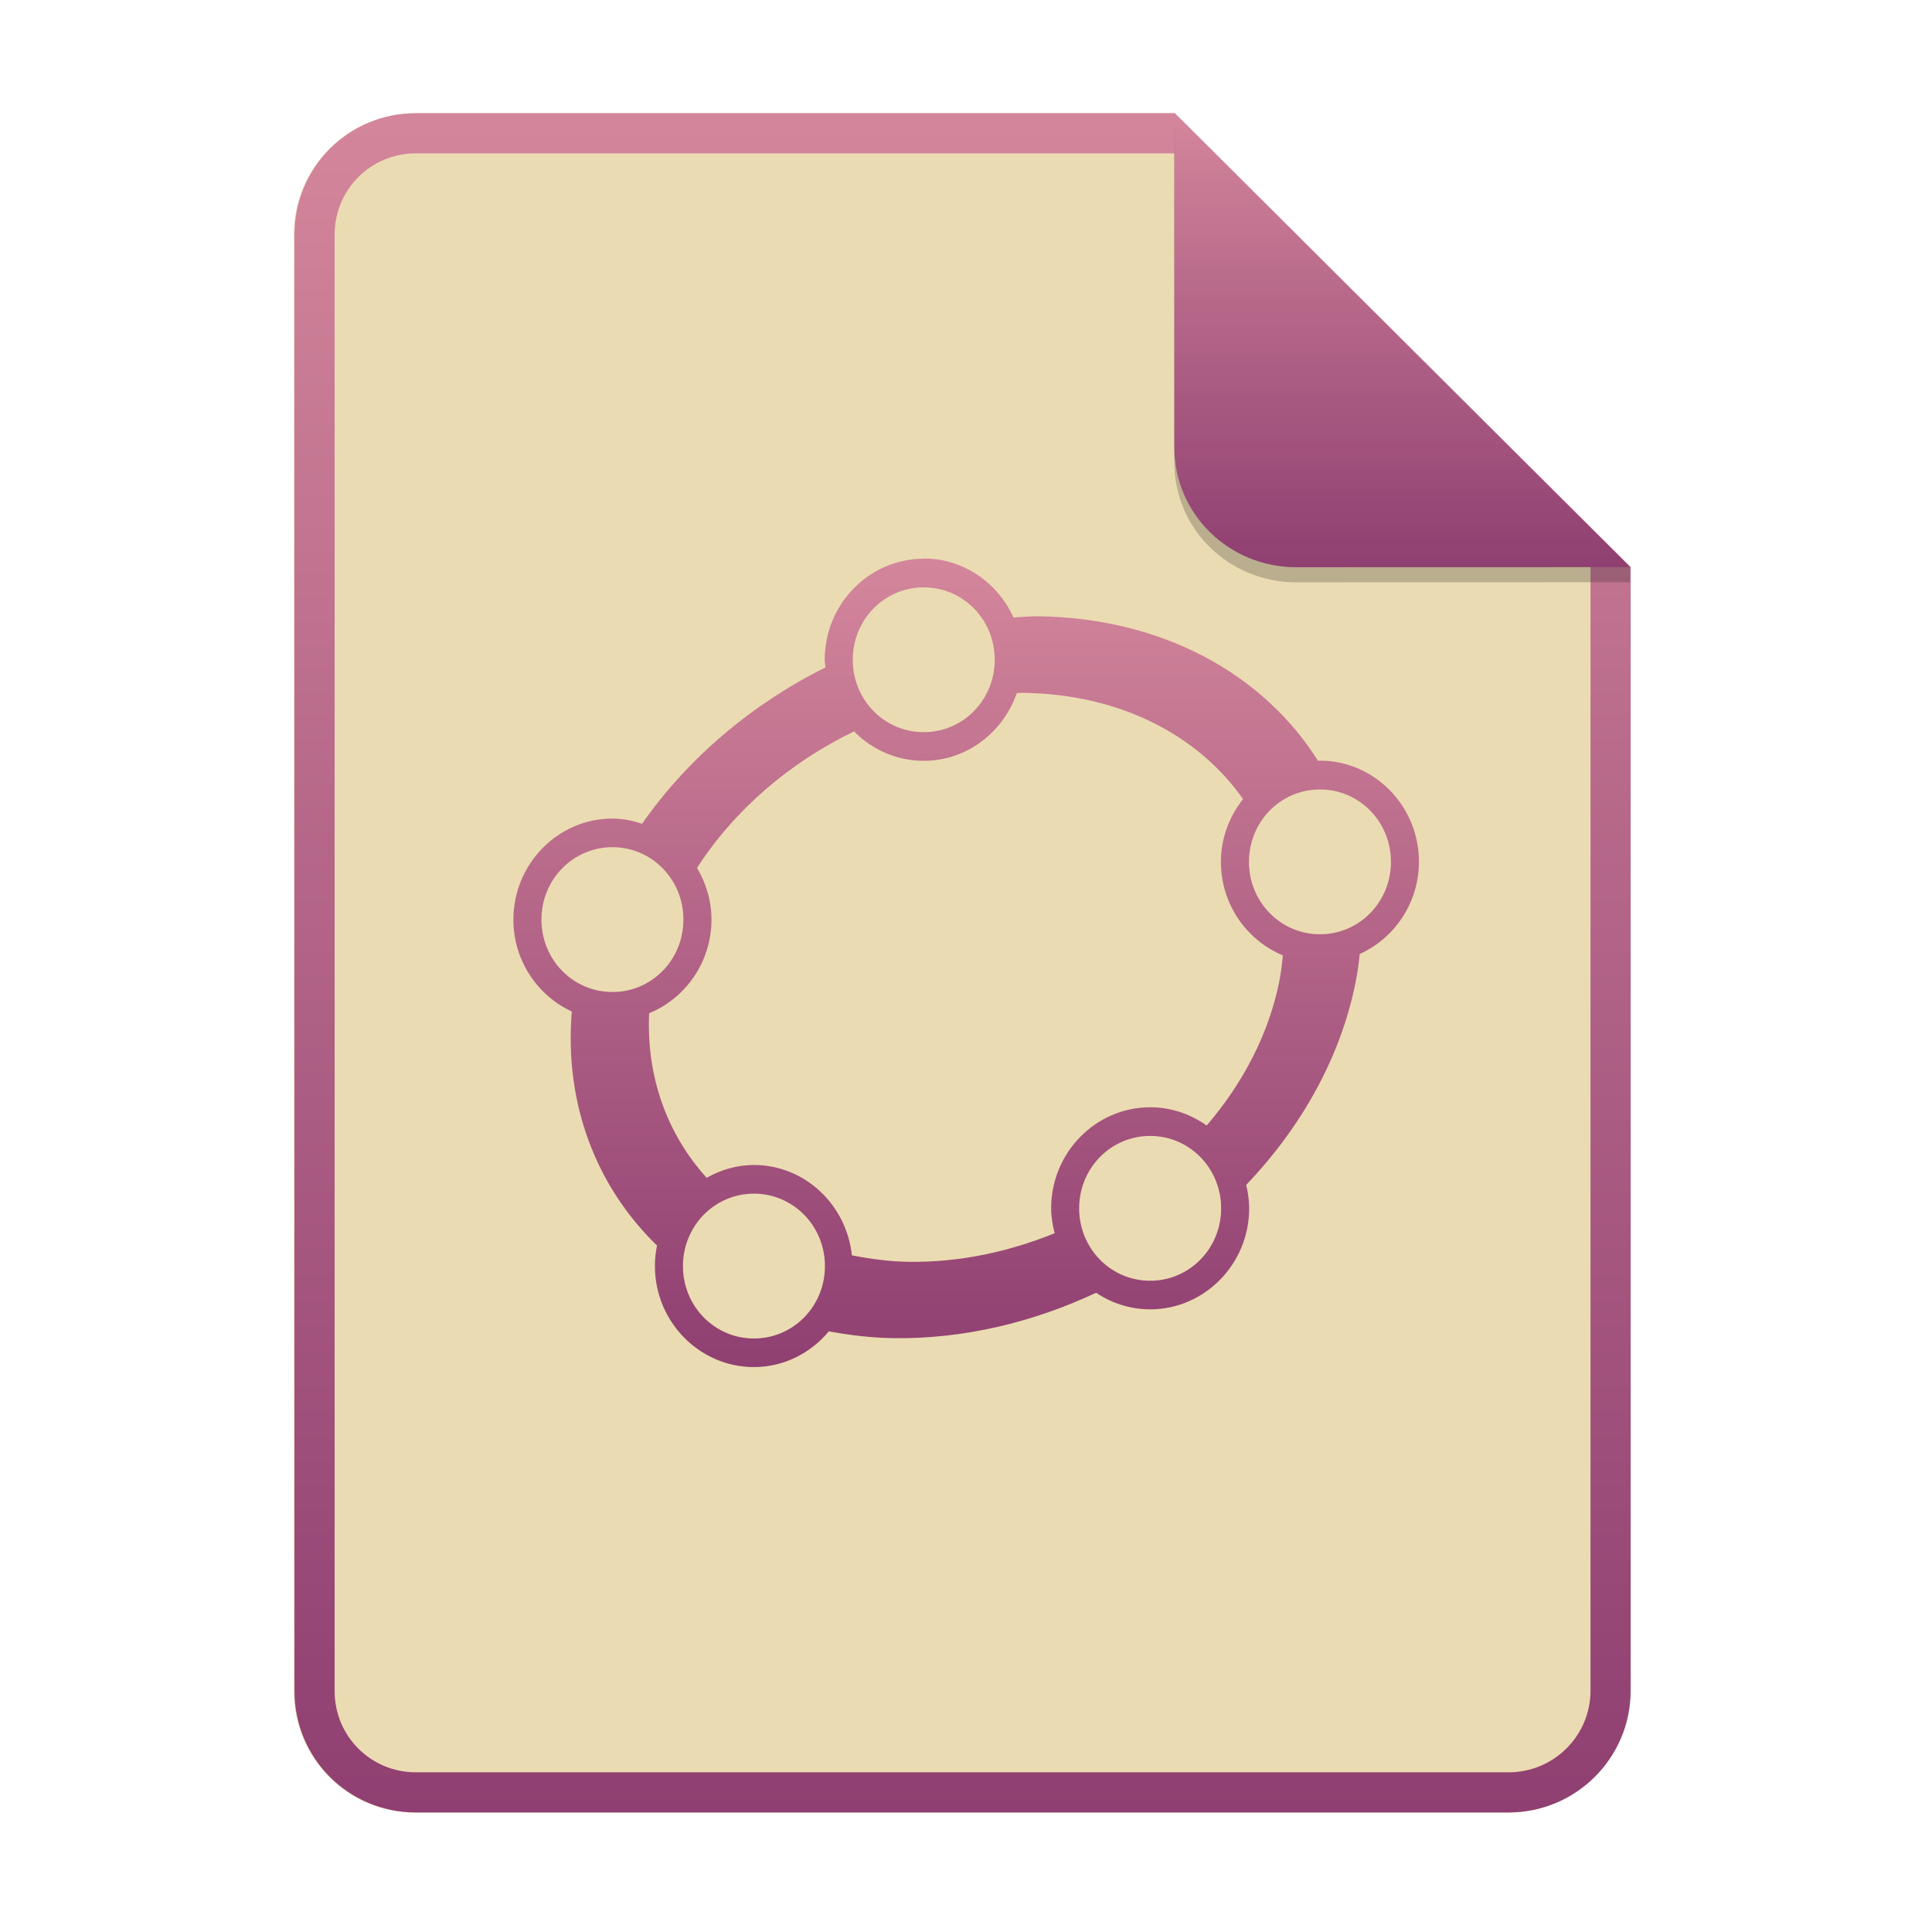
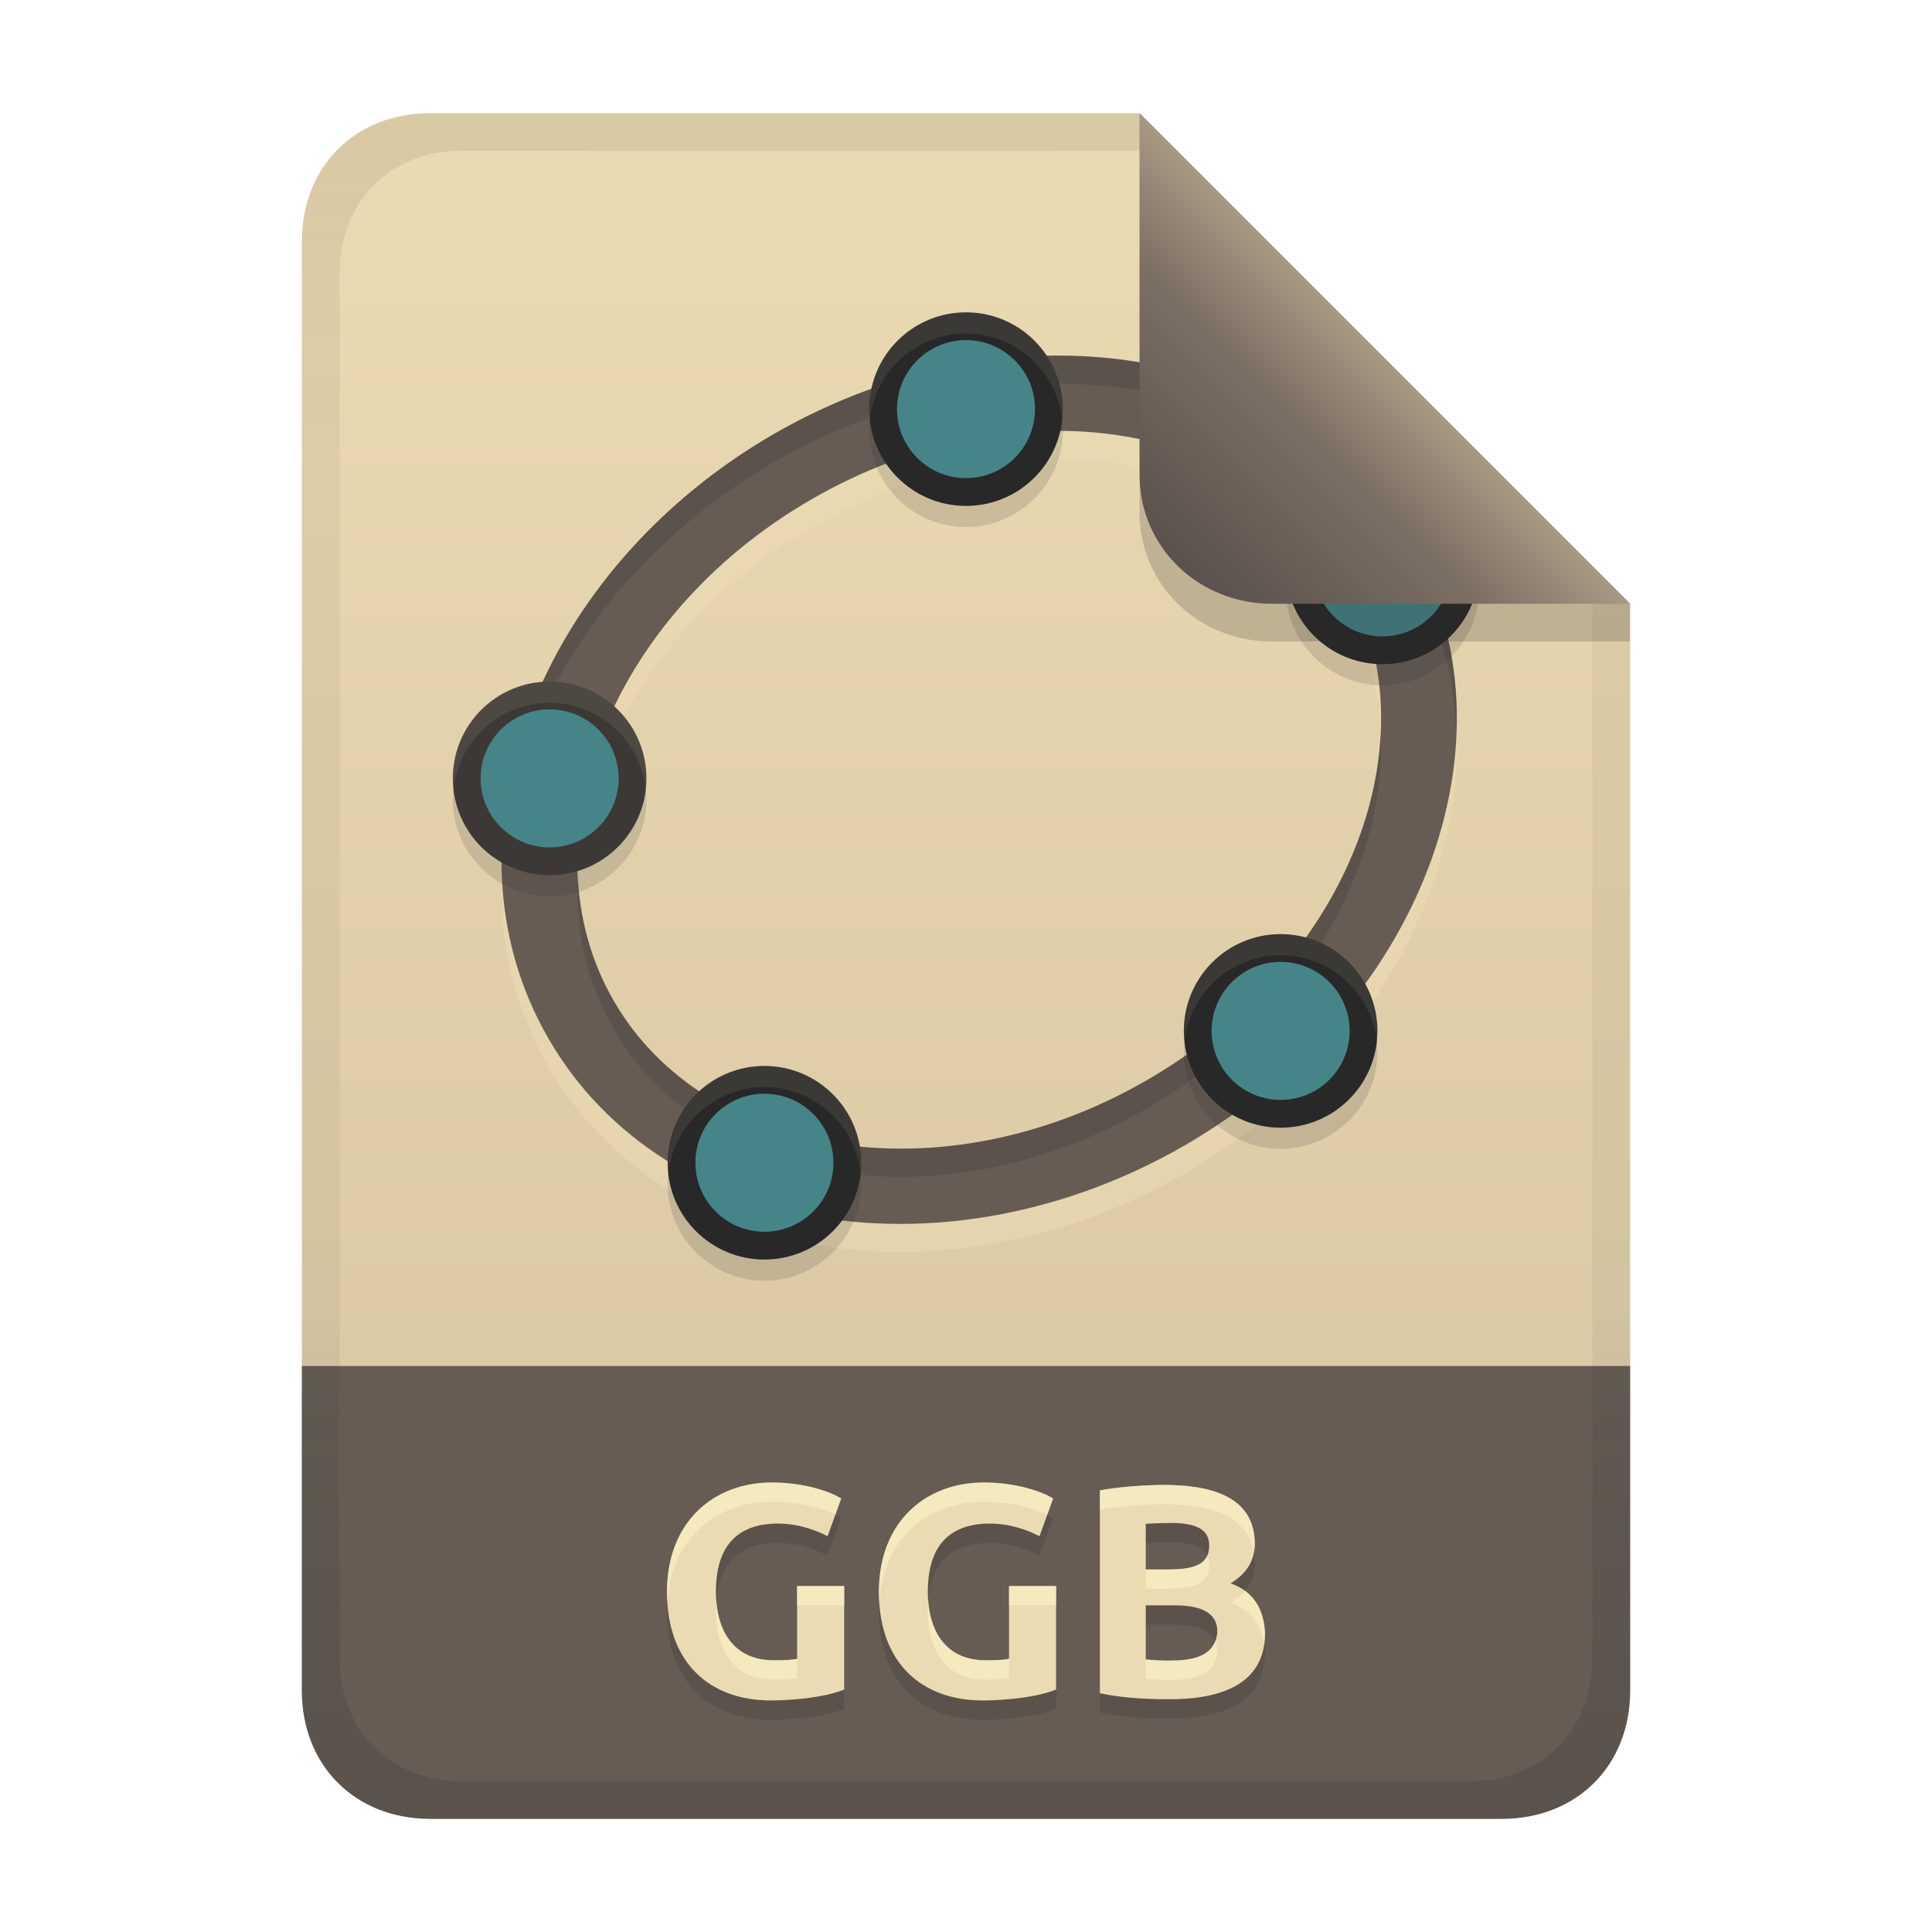
- <svg xmlns="http://www.w3.org/2000/svg" width="256" height="256" fill="none" version="1.1" viewBox="0 0 256 256">
-   <path d="m55.08 15h100.5l60.4 60.15 2e-3 148.9c0 8.911-7.262 16.13-16.17 16.13h-144.8c-8.91 0-16.08-7.174-16.08-16.08v-193c0-8.91 7.173-16.08 16.08-16.08h1e-4z" fill="#ebdbb2" />
-   <path d="m122.4 74.03c-7.226 0-13.12 6.018-13.12 13.39 0 0.345 0.079 0.67 0.101 1.011-9.732 4.847-18.24 12.03-24.3 20.72-1.252-0.404-2.554-0.688-3.934-0.688-7.226 0-13.12 6.018-13.12 13.39 0 5.413 3.192 10.07 7.74 12.18-1.016 12.33 3.292 23.23 11.29 31.01-0.184 0.892-0.278 1.801-0.279 2.712 0 7.372 5.899 13.39 13.12 13.39 3.984 0 7.539-1.863 9.932-4.736 2.756 0.505 5.591 0.865 8.576 0.903 9.274 0.127 18.46-2.092 26.84-6.014 2.123 1.43 4.611 2.194 7.155 2.197 7.227 0 13.12-6.018 13.12-13.39 0-1.071-0.161-2.096-0.393-3.095 7.215-7.574 12.47-16.76 14.49-26.82 0.258-1.278 0.423-2.532 0.555-3.78 4.605-2.084 7.845-6.779 7.845-12.23 0-7.371-5.899-13.39-13.12-13.39-0.086 0-0.165 0.027-0.248 0.03-7.204-11.45-20.52-18.92-37-19.16-1.122-0.015-2.235 0.095-3.357 0.156-2.085-4.594-6.622-7.815-11.9-7.815l7e-3 0.029zm0 3.796c1.237-0.004 2.461 0.241 3.604 0.722s2.181 1.187 3.056 2.079c0.874 0.892 1.566 1.951 2.038 3.117 0.471 1.166 0.711 2.415 0.707 3.676 4e-3 1.261-0.236 2.51-0.707 3.676-0.472 1.166-1.164 2.225-2.038 3.117-0.875 0.892-1.913 1.598-3.056 2.079s-2.367 0.726-3.604 0.722c-1.236 4e-3 -2.461-0.241-3.603-0.722-1.143-0.481-2.182-1.187-3.056-2.079-0.874-0.892-1.567-1.951-2.038-3.117s-0.712-2.415-0.708-3.676c-4e-3 -1.261 0.237-2.51 0.708-3.676s1.164-2.225 2.038-3.117 1.913-1.598 3.056-2.079c1.142-0.481 2.367-0.726 3.603-0.722zm13.21 13.98c12.93 0.179 23.21 5.689 29.1 14.07-1.806 2.295-2.936 5.165-2.936 8.325 0 5.593 3.405 10.39 8.205 12.39-0.094 1.172-0.252 2.336-0.475 3.489-1.404 6.967-4.827 13.48-9.615 19.06-2.192-1.573-4.806-2.419-7.486-2.422-7.226 0-13.12 6.018-13.12 13.39 0 1.148 0.195 2.238 0.46 3.302-6.06 2.452-12.59 3.88-19.29 3.787-2.659-0.038-5.153-0.383-7.575-0.86-0.709-6.7-6.229-11.97-12.98-11.97-2.276 0-4.391 0.646-6.262 1.694-5.242-5.777-8.002-13.39-7.623-21.8 4.826-1.982 8.261-6.794 8.261-12.41 0-2.509-0.723-4.84-1.912-6.852 4.905-7.612 12.23-13.96 20.81-18.08 2.45 2.493 5.769 3.893 9.229 3.894 5.704 0 10.53-3.775 12.33-8.982 0.293-0.004 0.585-0.027 0.878-0.023l7e-3 0.008zm39.29 12.8c1.237-4e-3 2.462 0.241 3.605 0.722 1.143 0.48 2.181 1.187 3.056 2.079 0.874 0.892 1.567 1.951 2.038 3.117s0.712 2.416 0.708 3.677c3e-3 1.261-0.237 2.51-0.708 3.676-0.472 1.166-1.164 2.225-2.038 3.117s-1.913 1.598-3.056 2.079-2.367 0.726-3.603 0.722c-1.237 4e-3 -2.462-0.241-3.605-0.722-1.143-0.48-2.181-1.187-3.055-2.079-0.875-0.891-1.567-1.951-2.039-3.117-0.471-1.165-0.712-2.415-0.708-3.676-4e-3 -1.261 0.237-2.511 0.708-3.677s1.164-2.225 2.038-3.117 1.913-1.599 3.056-2.079c1.143-0.481 2.368-0.726 3.605-0.722h-2e-3zm-93.75 7.651c1.236-4e-3 2.461 0.241 3.604 0.722 1.143 0.481 2.181 1.187 3.055 2.079 0.874 0.892 1.567 1.951 2.038 3.117 0.471 1.166 0.712 2.416 0.708 3.677 0.004 1.261-0.237 2.51-0.708 3.676-0.471 1.166-1.164 2.225-2.038 3.117-0.874 0.891-1.912 1.598-3.055 2.079-1.143 0.48-2.368 0.726-3.604 0.722-1.236 4e-3 -2.461-0.242-3.604-0.722-1.143-0.481-2.181-1.188-3.055-2.079-0.874-0.892-1.567-1.951-2.038-3.117-0.471-1.166-0.712-2.415-0.708-3.676-4e-3 -1.261 0.237-2.511 0.708-3.677 0.471-1.165 1.164-2.225 2.038-3.116 0.874-0.892 1.912-1.599 3.055-2.079 1.143-0.481 2.368-0.726 3.604-0.722v-1e-3zm71.25 38.26c1.237-4e-3 2.461 0.242 3.604 0.722 1.143 0.481 2.181 1.188 3.056 2.079 0.874 0.892 1.566 1.951 2.038 3.117 0.471 1.166 0.711 2.415 0.707 3.676 4e-3 1.261-0.236 2.511-0.707 3.677-0.472 1.165-1.164 2.225-2.038 3.116-0.875 0.892-1.913 1.599-3.056 2.079-1.143 0.481-2.367 0.726-3.604 0.722-1.236 4e-3 -2.461-0.241-3.603-0.722-1.143-0.48-2.182-1.187-3.056-2.079-0.874-0.891-1.566-1.951-2.038-3.116-0.471-1.166-0.712-2.416-0.708-3.677-4e-3 -1.261 0.237-2.51 0.708-3.676 0.472-1.166 1.164-2.225 2.038-3.117 0.874-0.891 1.913-1.598 3.056-2.079 1.142-0.48 2.367-0.726 3.603-0.722zm-52.5 7.651c1.237-4e-3 2.461 0.241 3.604 0.722 1.143 0.48 2.182 1.187 3.056 2.079 0.874 0.891 1.567 1.951 2.038 3.117 0.472 1.165 0.712 2.415 0.708 3.676 4e-3 1.261-0.236 2.511-0.708 3.677-0.471 1.165-1.164 2.225-2.038 3.116-0.874 0.892-1.913 1.599-3.056 2.079-1.143 0.481-2.367 0.726-3.604 0.722-1.236 4e-3 -2.461-0.241-3.604-0.722-1.143-0.481-2.181-1.187-3.055-2.079s-1.567-1.951-2.038-3.117c-0.471-1.165-0.712-2.415-0.708-3.676-4e-3 -1.261 0.237-2.51 0.708-3.676 0.471-1.166 1.164-2.225 2.038-3.117s1.912-1.598 3.055-2.079c1.143-0.481 2.368-0.726 3.604-0.722z" fill="url(#paint0_linear)" />
-   <path d="m155.6 20.32h-100.5c-5.973 0-10.76 4.792-10.76 10.76v193c0 5.973 4.792 10.76 10.76 10.76h144.8c5.992 0 10.85-4.856 10.85-10.81v-148.9l-55.08-54.83zm0-5.319h-100.5c-8.91 0-16.08 7.173-16.08 16.08v193c0 8.91 7.173 16.08 16.08 16.08h144.8c8.911 0 16.17-7.218 16.17-16.13l-2e-3 -148.9-60.4-60.15z" clip-rule="evenodd" fill="url(#paint1_linear)" fill-rule="evenodd" />
-   <path d="m155.6 17v44.23c0 8.91 7.259 15.93 16.17 15.93l44.23-0.011v-2l-60.4-58.15z" fill="#282828" opacity=".25" />
-   <path d="m155.6 15v44.23c0 8.91 7.259 15.93 16.17 15.93l44.23-0.011-60.4-60.15z" fill="url(#paint2_linear)" />
+ <svg xmlns="http://www.w3.org/2000/svg" width="256" height="256" version="1.1" viewBox="0 0 256 256">
  <defs>
-     <linearGradient id="paint0_linear" x1="68" x2="68" y1="74" y2="181.1" gradientUnits="userSpaceOnUse">
-       <stop stop-color="#d3869b" offset="1e-7" />
-       <stop stop-color="#b16286" offset=".5" />
-       <stop stop-color="#8f3f71" offset="1" />
+     <linearGradient id="linearGradient26" x1="-160" x2="-160" y2="226" gradientTransform="translate(267,15)" gradientUnits="userSpaceOnUse">
+       <stop stop-color="#ebdbb2" offset="0" />
+       <stop stop-color="#d5c4a1" offset="1" />
    </linearGradient>
-     <linearGradient id="paint1_linear" x1="39" x2="39" y1="15" y2="240.2" gradientUnits="userSpaceOnUse">
-       <stop stop-color="#d3869b" offset="1e-7" />
-       <stop stop-color="#b16286" offset=".5" />
-       <stop stop-color="#8f3f71" offset="1" />
+     <linearGradient id="linearGradient7-6-0" x1="186" x2="156" y1="45.006" y2="75.012" gradientTransform="matrix(1.0833,0,0,1.0833,-17.997,-1.2507)" gradientUnits="userSpaceOnUse">
+       <stop stop-color="#a89984" offset="0" />
+       <stop stop-color="#7c6f64" offset=".303" />
+       <stop stop-color="#504945" offset="1" />
    </linearGradient>
-     <linearGradient id="paint2_linear" x1="155.6" x2="155.6" y1="15" y2="75.16" gradientUnits="userSpaceOnUse">
-       <stop stop-color="#d3869b" offset="1e-7" />
-       <stop stop-color="#b16286" offset=".5" />
-       <stop stop-color="#8f3f71" offset="1" />
+     <linearGradient id="linearGradient14-8-0" x1="128" x2="128" y1="15.001" y2="241" gradientTransform="translate(0,5e-4)" gradientUnits="userSpaceOnUse">
+       <stop stop-color="#282828" stop-opacity=".098" offset="0" />
+       <stop stop-color="#282828" stop-opacity=".052" offset=".2" />
+       <stop stop-color="#282828" stop-opacity=".05" offset=".704" />
+       <stop stop-color="#282828" stop-opacity=".1" offset=".805" />
+       <stop stop-color="#282828" stop-opacity=".2" offset="1" />
    </linearGradient>
  </defs>
+   <path d="m57 15c-9.939 0-17 7.059-17 17v192c0 9.939 7.059 17 17 17h142c9.941 0 17-7.061 17-17v-144l-64.999-64.999z" fill="url(#linearGradient26)" stroke-linecap="round" stroke-linejoin="round" stroke-miterlimit="0" style="paint-order:markers fill stroke" />
+   <path d="m57 241c-9.939 0-17-7.059-17-17v-43h176v43c0 9.941-7.061 17-17 17z" fill="#665c54" stroke-linecap="round" stroke-linejoin="round" stroke-miterlimit="0" style="paint-order:markers fill stroke" />
+   <path d="m103.1 204.44c-6.242 0-8.24 3.965-8.24 9.04 0 4.958 2.199 9.08 7.68 9.08 1.759 0 2.521-0.08 3.08-0.2v-9.64h6.24v13.72c-3.541 1.391-8.981 1.44-9.72 1.44-7.958 0-13.76-4.835-13.76-14.4 0-9.31 6.235-14.48 13.88-14.48 4.325 0 7.726 1.199 9.2 2.12l-1.8 5c-0.981-0.521-3.505-1.68-6.56-1.68zm28.08 0c-6.242 0-8.24 3.965-8.24 9.04 0 4.958 2.199 9.08 7.68 9.08 1.759 0 2.521-0.08 3.08-0.2v-9.64h6.24v13.72c-3.541 1.391-8.981 1.44-9.72 1.44-7.958 0-13.76-4.835-13.76-14.4 0-9.31 6.235-14.48 13.88-14.48 4.325 0 7.726 1.199 9.2 2.12l-1.8 5c-0.981-0.521-3.505-1.68-6.56-1.68zm23.8 23.28c-3.974 0-6.819-0.284-9.24-0.8v-26.88c2.835-0.532 6.609-0.72 8.44-0.72 5.743 0 12.08 1.254 12.08 7.8 0 2.213-1.067 3.96-3.2 5.24 3.074 1.072 4.418 3.479 4.56 6.6 0 6.814-5.901 8.76-12.64 8.76zm-3.16-12.44v7.16c0.981 0.115 2.071 0.16 3.24 0.16 2.831-6e-3 5.96-0.461 6.24-3.76 0-0.94-0.063-3.56-5.56-3.56zm0-4.76h3.04c3.465 0 5.36-0.714 5.36-3.12 0-1.425-0.57-3.04-5.04-3.04-1.121 0.011-2.242 0.033-3.36 0.12z" fill="#282828" opacity=".2" aria-label="GGBI" />
+   <path d="m103.1 201.88c-6.242 0-8.24 3.965-8.24 9.04 0 4.958 2.199 9.08 7.68 9.08 1.759 0 2.521-0.08 3.08-0.2v-9.64h6.24v13.72c-3.541 1.391-8.981 1.44-9.72 1.44-7.958 0-13.76-4.835-13.76-14.4 0-9.31 6.235-14.48 13.88-14.48 4.325 0 7.726 1.199 9.2 2.12l-1.8 5c-0.981-0.521-3.505-1.68-6.56-1.68zm28.08 0c-6.242 0-8.24 3.965-8.24 9.04 0 4.958 2.199 9.08 7.68 9.08 1.759 0 2.521-0.08 3.08-0.2v-9.64h6.24v13.72c-3.541 1.391-8.981 1.44-9.72 1.44-7.958 0-13.76-4.835-13.76-14.4 0-9.31 6.235-14.48 13.88-14.48 4.325 0 7.726 1.199 9.2 2.12l-1.8 5c-0.981-0.521-3.505-1.68-6.56-1.68zm23.8 23.28c-3.974 0-6.819-0.284-9.24-0.8v-26.88c2.835-0.532 6.609-0.72 8.44-0.72 5.743 0 12.08 1.254 12.08 7.8 0 2.213-1.067 3.96-3.2 5.24 3.074 1.072 4.418 3.479 4.56 6.6 0 6.814-5.901 8.76-12.64 8.76zm-3.16-12.44v7.16c0.981 0.115 2.071 0.16 3.24 0.16 2.831-6e-3 5.96-0.461 6.24-3.76 0-0.94-0.063-3.56-5.56-3.56zm0-4.76h3.04c3.465 0 5.36-0.714 5.36-3.12 0-1.425-0.57-3.04-5.04-3.04-1.121 0.011-2.242 0.033-3.36 0.12z" fill="#ebdbb2" aria-label="GGBI" />
+   <path d="m102.26 196.44c-7.645 0-13.879 5.171-13.879 14.48 0 0.459 0.025 0.895 0.051 1.332 0.529-8.529 6.529-13.252 13.828-13.252 3.697 0 6.707 0.877 8.428 1.707l0.773-2.148c-1.474-0.921-4.876-2.119-9.201-2.119zm28.08 0c-7.645 0-13.879 5.171-13.879 14.48 0 0.459 0.025 0.895 0.051 1.332 0.529-8.529 6.529-13.252 13.828-13.252 3.696 0 6.705 0.877 8.426 1.707l0.773-2.148c-1.474-0.921-4.874-2.119-9.199-2.119zm23.84 0.32c-1.831 0-5.604 0.187-8.44 0.719v2.562c2.835-0.532 6.608-0.721 8.44-0.721 5.304 0 11.104 1.081 11.961 6.402 0.072-0.374 0.119-0.759 0.119-1.164 0-6.546-6.337-7.799-12.08-7.799zm5.787 9.377c-0.617 1.373-2.37 1.822-5.107 1.822h-3.039v2.562h3.039c3.465 0 5.361-0.715 5.361-3.121 0-0.421-0.068-0.856-0.254-1.264zm-54.348 4.023v2.561h6.24v-2.561zm28.08 0v2.561h6.24v-2.561zm31.256 0.623c-0.493 0.587-1.121 1.114-1.895 1.578 2.698 0.94 4.062 2.909 4.451 5.486 0.065-0.459 0.107-0.936 0.107-1.449-0.108-2.381-0.922-4.341-2.664-5.615zm-41.959 1.379c-0.033 0.431-0.057 0.868-0.057 1.318 0 4.958 2.198 9.08 7.68 9.08 1.759 0 2.522-0.08 3.08-0.199v-2.562c-0.559 0.12-1.321 0.201-3.08 0.201-5.015 0-7.273-3.454-7.623-7.838zm-28.08 6e-3c-0.033 0.429-0.057 0.864-0.057 1.312 0 4.958 2.198 9.08 7.68 9.08 1.759 0 2.522-0.08 3.08-0.199v-2.562c-0.559 0.12-1.321 0.201-3.08 0.201-5.012 0-7.272-3.451-7.623-7.832zm66.127 5.277c-0.851 2.244-3.527 2.588-5.982 2.594-1.169 0-2.259-0.045-3.24-0.16v2.562c0.981 0.115 2.071 0.16 3.24 0.16 2.831-6e-3 5.96-0.462 6.24-3.762 0-0.324-0.024-0.848-0.258-1.395z" fill="#fbf1c7" opacity=".6" />
+   <path d="m186.83 75.421c-15.313-26.523-53.259-32.096-84.293-14.179-31.033 17.917-45.181 53.566-29.869 80.089 15.313 26.523 53.26 32.095 84.294 14.178 31.033-17.917 45.18-53.565 29.868-80.089zm-8.648 4.993c11.988 20.764 1.029 50.721-26.212 66.449-27.241 15.727-58.666 10.239-70.653-10.524-11.988-20.764-1.027-50.721 26.214-66.448s58.664-10.24 70.651 10.524z" fill="#ebdbb2" opacity=".6" stroke-width=".737" />
+   <path d="m186.83 71.691c-15.313-26.523-53.259-32.096-84.293-14.179-31.033 17.917-45.181 53.566-29.869 80.089 15.313 26.523 53.26 32.095 84.294 14.178 31.033-17.917 45.18-53.565 29.868-80.089zm-8.648 4.993c11.988 20.764 1.029 50.721-26.212 66.449-27.241 15.727-58.666 10.239-70.653-10.524-11.988-20.764-1.027-50.721 26.214-66.448 27.241-15.727 58.664-10.24 70.651 10.524z" fill="#665c54" stroke-width=".737" />
+   <path d="m138.81 47.127c-12.024 0.246-24.634 3.662-36.27 10.381-23.173 13.379-36.925 36.643-36.032 58.614 0.705-20.833 14.171-42.254 36.032-54.876 31.033-17.917 68.979-12.346 84.292 14.178 3.878 6.717 5.861 14.021 6.164 21.473 0.295-8.738-1.639-17.373-6.164-25.211-9.571-16.577-27.982-24.969-48.02-24.559zm44.142 49.86c-0.737 16.987-11.826 35.081-30.98 46.14-27.241 15.727-58.665 10.238-70.653-10.525-2.937-5.086-4.489-10.725-4.769-16.57-0.311 7.171 1.211 14.145 4.769 20.309 11.988 20.764 43.413 26.253 70.653 10.525 20.568-11.875 31.845-31.862 30.98-49.878z" fill="#282828" opacity=".2" stroke-width=".737" />
+   <path d="m128 44.185c-7.061 4.03e-4 -12.826 5.764-12.826 12.826-5.3e-4 7.062 5.764 12.827 12.826 12.827 7.063 5.21e-4 12.828-5.764 12.827-12.827-4.1e-4 -7.062-5.765-12.826-12.827-12.826zm55.174 20.972c-7.061 4.1e-4 -12.826 5.764-12.826 12.826-5.3e-4 7.062 5.764 12.827 12.826 12.827 7.063 5.29e-4 12.828-5.764 12.827-12.827-4e-4 -7.062-5.765-12.826-12.827-12.826zm-110.35 27.961c-7.061 4.1e-4 -12.826 5.764-12.826 12.826-5.2e-4 7.062 5.764 12.827 12.826 12.827 7.063 5.1e-4 12.828-5.764 12.827-12.827-4.06e-4 -7.062-5.765-12.826-12.827-12.826zm96.868 33.455c-7.061 4.1e-4 -12.826 5.764-12.826 12.826-5.3e-4 7.062 5.764 12.827 12.826 12.827 7.063 5.2e-4 12.828-5.764 12.827-12.827-4e-4 -7.062-5.765-12.826-12.827-12.826zm-68.406 17.476c-7.061 4e-4 -12.826 5.764-12.826 12.826-5.27e-4 7.062 5.764 12.827 12.826 12.827 7.063 5.4e-4 12.828-5.764 12.827-12.827-4e-4 -7.062-5.765-12.826-12.827-12.826z" fill="#282828" opacity=".15" stroke-width=".737" />
+   <circle cx="128" cy="54.212" r="10.985" fill="#458588" stroke="#282828" stroke-width="3.683" />
+   <circle cx="183.18" cy="75.181" r="10.985" fill="#458588" stroke="#282828" stroke-width="3.683" />
+   <circle cx="169.69" cy="136.6" r="10.985" fill="#458588" stroke="#282828" stroke-width="3.683" />
+   <circle cx="101.29" cy="154.07" r="10.985" fill="#458588" stroke="#282828" stroke-width="3.683" />
+   <circle cx="72.828" cy="103.14" r="10.985" fill="#458588" stroke="#3c3836" stroke-width="3.683" />
+   <path d="m128 41.366c-7.061 4.04e-4 -12.826 5.764-12.826 12.826-5e-5 0.477 0.031 0.946 0.082 1.41 0.707-6.403 6.159-11.417 12.744-11.417 6.586-4.81e-4 12.039 5.014 12.745 11.417 0.051-0.464 0.082-0.933 0.082-1.41-4.1e-4 -7.062-5.765-12.826-12.827-12.826zm55.174 20.972c-7.061 4e-4 -12.826 5.764-12.826 12.826-4e-5 0.477 0.031 0.946 0.082 1.41 0.707-6.403 6.159-11.417 12.744-11.418 6.585-4.81e-4 12.038 5.013 12.745 11.416 0.051-0.463 0.082-0.932 0.082-1.409-4e-4 -7.062-5.765-12.826-12.827-12.826zm-110.35 27.961c-7.061 3.89e-4 -12.826 5.764-12.826 12.826-3.3e-5 0.477 0.031 0.946 0.082 1.41 0.707-6.403 6.159-11.417 12.744-11.418 6.586-4.71e-4 12.039 5.014 12.745 11.418 0.051-0.464 0.082-0.933 0.082-1.41-4.04e-4 -7.062-5.765-12.826-12.827-12.826zm96.868 33.455c-7.061 4.2e-4 -12.826 5.764-12.826 12.826-2e-5 0.477 0.031 0.946 0.082 1.41 0.707-6.403 6.159-11.417 12.744-11.417 6.586-4.8e-4 12.039 5.014 12.745 11.417 0.051-0.464 0.082-0.933 0.082-1.41-3.7e-4 -7.062-5.765-12.826-12.827-12.826zm-68.406 17.476c-7.061 4.2e-4 -12.826 5.764-12.826 12.826-3.4e-5 0.477 0.031 0.946 0.082 1.41 0.707-6.403 6.159-11.417 12.744-11.417 6.585-4.8e-4 12.038 5.013 12.745 11.416 0.051-0.463 0.082-0.932 0.082-1.409-4e-4 -7.062-5.765-12.826-12.827-12.826z" fill="#ebdbb2" opacity=".1" stroke-width=".737" />
+   <path d="m57 15c-9.939 0-17 7.059-17 17v192c0 9.939 7.059 17 17 17h142c9.941 0 17-7.061 17-17v-144l-65-65zm4.033 4.99 89.967 0.01 60 60 2e-4 139.75c1e-5 9.5-6.657 16.248-16.033 16.248h-133.93c-9.376 0-16.033-6.748-16.033-16.248v-183.51c0-9.501 6.659-16.25 16.033-16.25z" fill="url(#linearGradient14-8-0)" style="paint-order:markers fill stroke" />
+   <path d="m151 15.002v52.914c0 9.652 7.864 17.084 17.518 17.084l47.482-1.34e-4v-5z" fill="#282828" opacity=".2" stroke-width="1.083" />
+   <path d="m151 15.001v47.916c0 9.652 7.864 17.082 17.518 17.082l47.482 0.002z" fill="url(#linearGradient7-6-0)" stroke-width="1.083" />
</svg>
